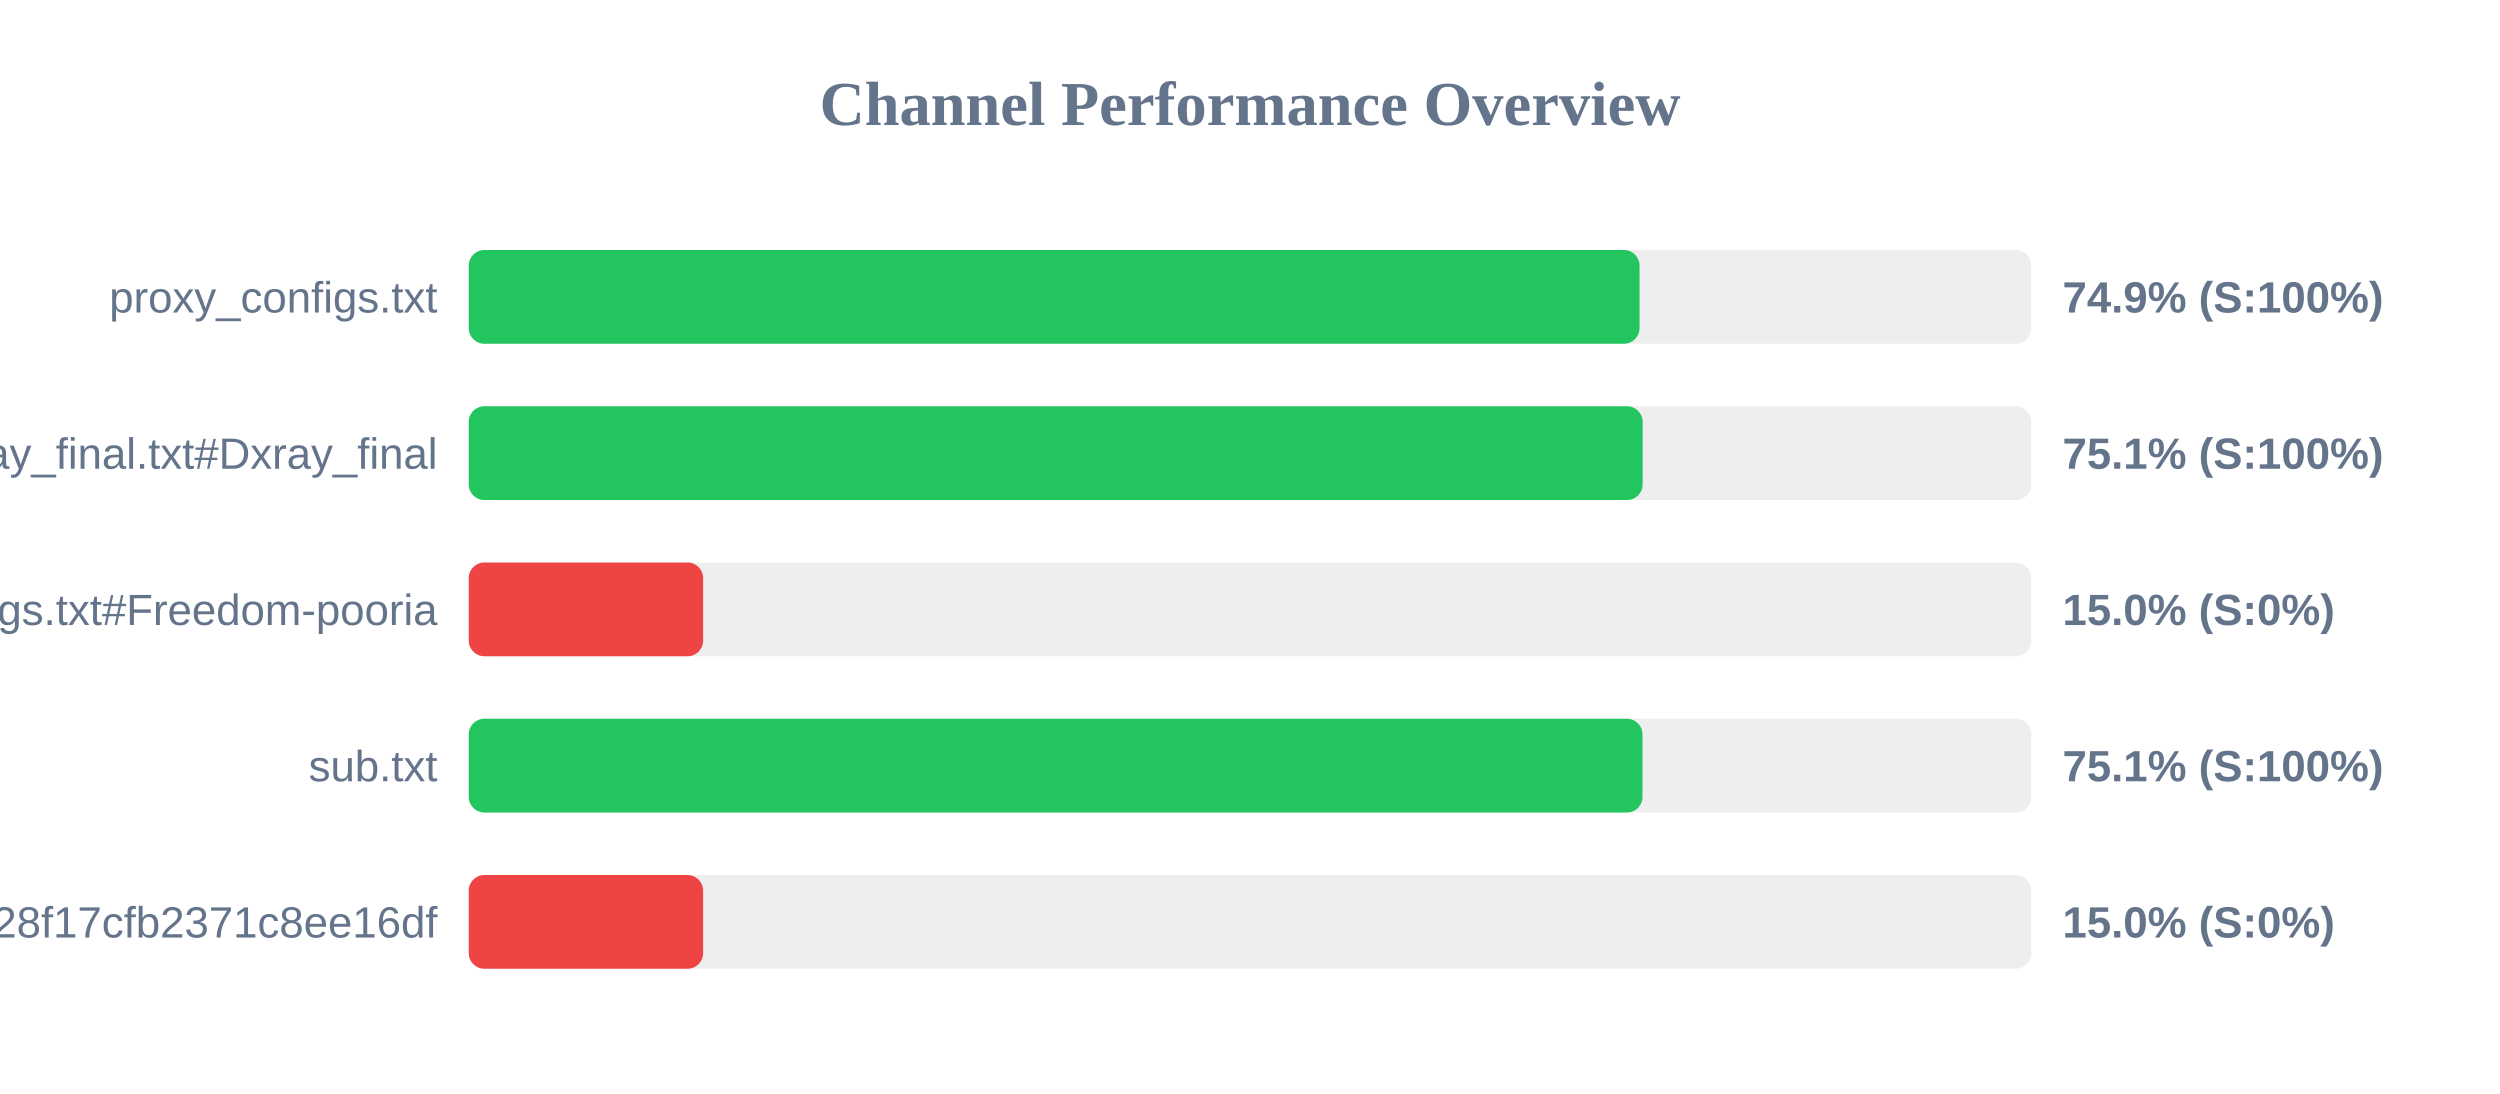
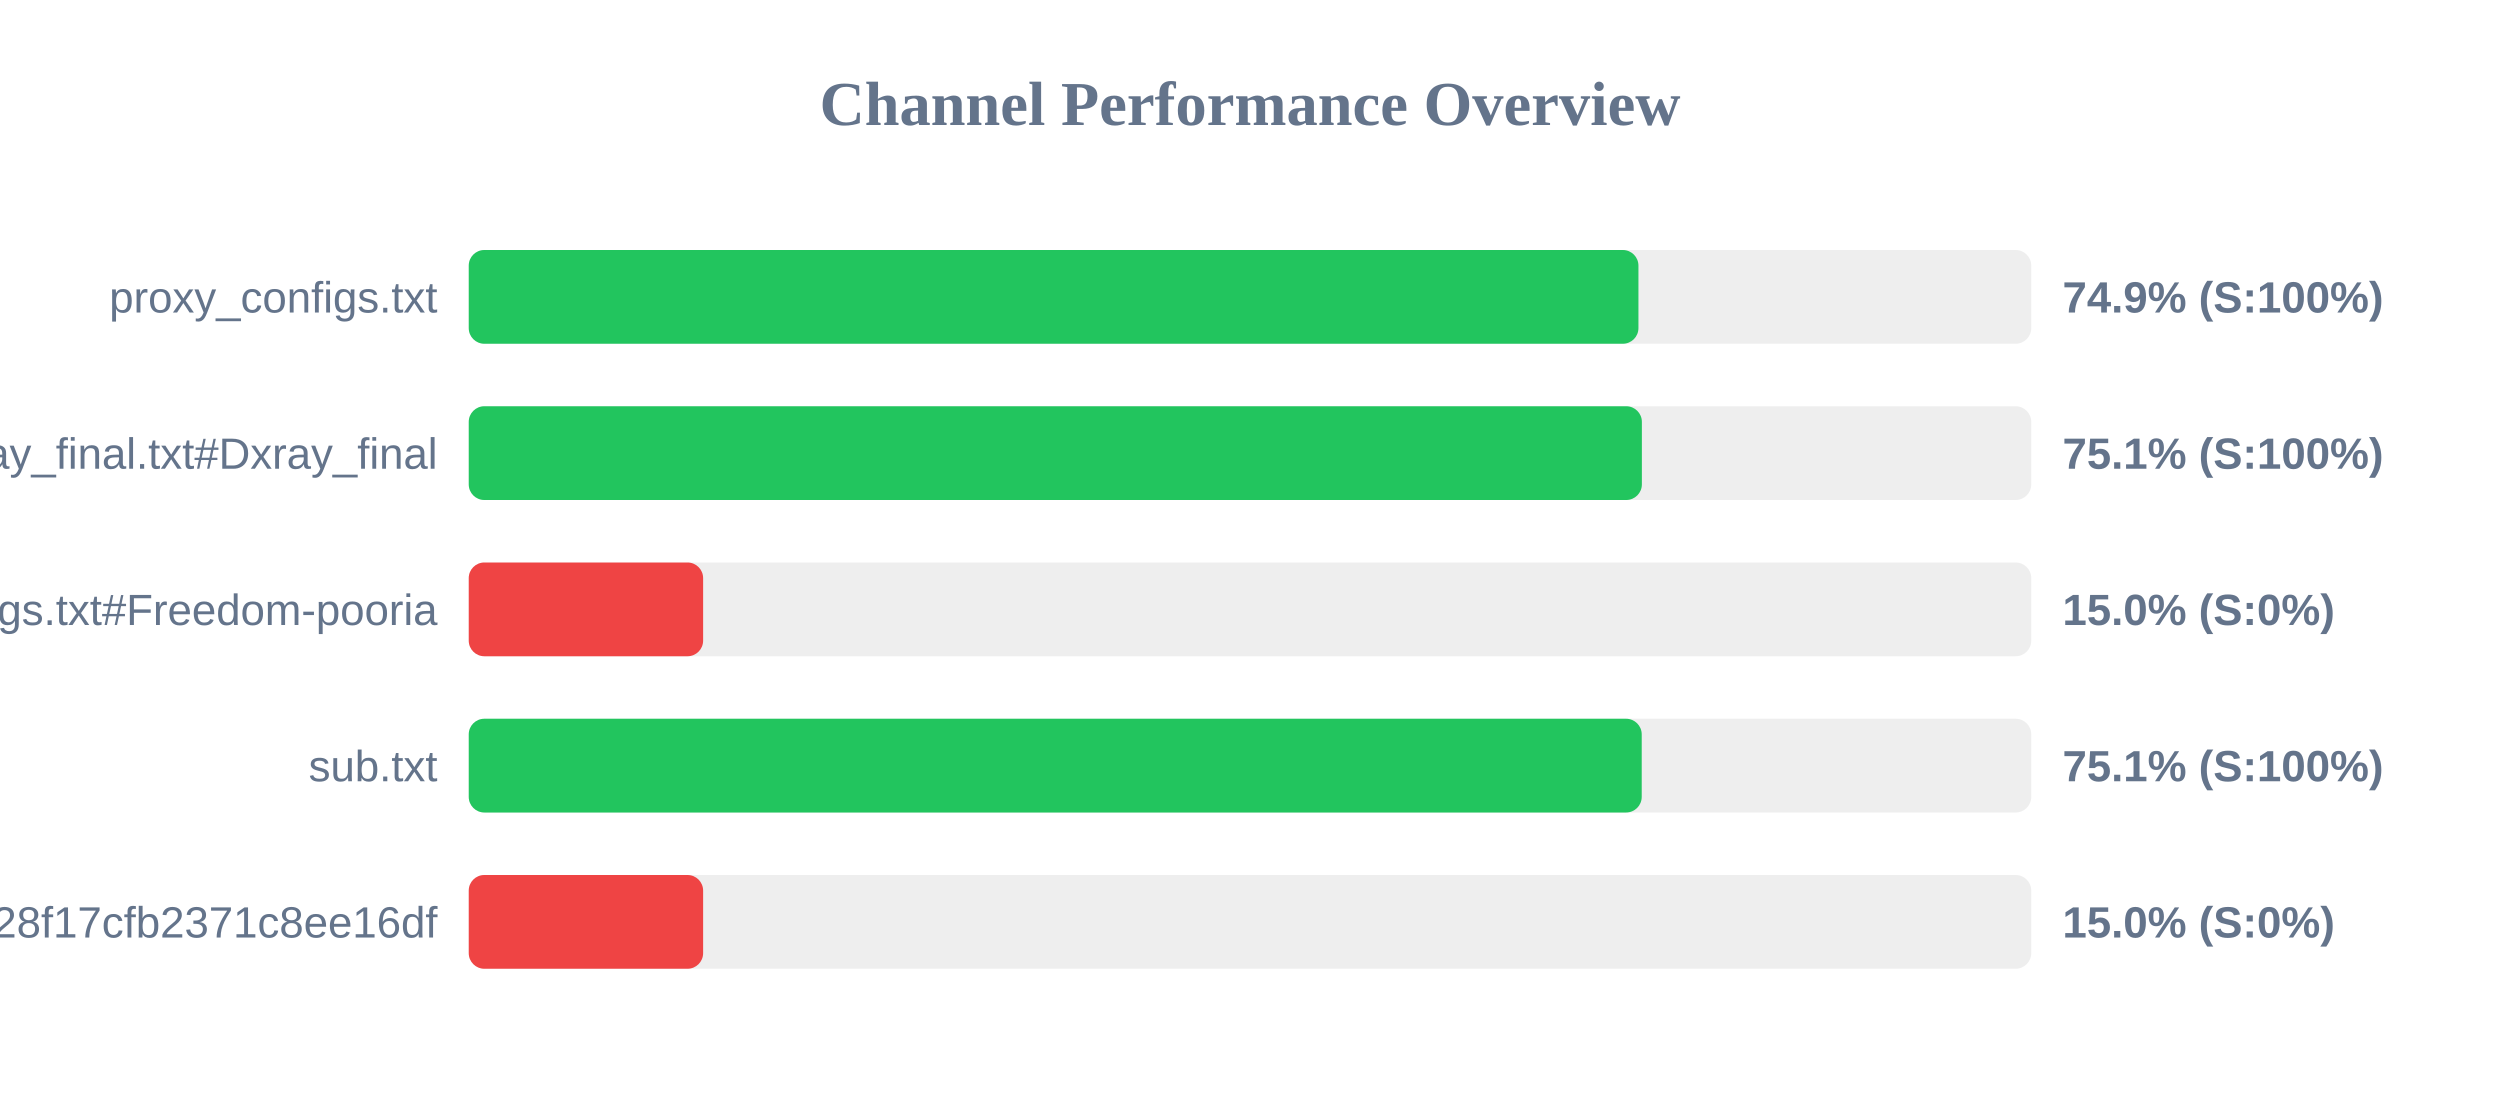
<svg xmlns="http://www.w3.org/2000/svg" width="800" height="350" version="1.1">
  <style>
        .row { font: 14px Arial; fill: #64748b; }
        .score { font: bold 14px Arial; fill: #64748b; }
    </style>
  <text x="400" y="40" text-anchor="middle" font-size="20px" font-weight="bold" fill="#64748b">Channel Performance Overview</text>
  <rect x="150" y="80" width="500" height="30" fill="#eee" rx="5" />
-   <rect x="150" y="80" width="374.65" height="30" fill="#22c55e" rx="5" />
+   <rect x="150" y="80" width="374.3" height="30" fill="#22c55e" rx="5" />
  <text x="140" y="100" text-anchor="end" class="row">proxy_configs.txt</text>
  <text x="660" y="100" text-anchor="start" class="score">74.9% (S:100%)</text>
  <rect x="150" y="130" width="500" height="30" fill="#eee" rx="5" />
-   <rect x="150" y="130" width="375.65" height="30" fill="#22c55e" rx="5" />
+   <rect x="150" y="130" width="375.4" height="30" fill="#22c55e" rx="5" />
  <text x="140" y="150" text-anchor="end" class="row">xray_final.txt#Dxray_final</text>
  <text x="660" y="150" text-anchor="start" class="score">75.1% (S:100%)</text>
  <rect x="150" y="180" width="500" height="30" fill="#eee" rx="5" />
  <rect x="150" y="180" width="75.0" height="30" fill="#ef4444" rx="5" />
  <text x="140" y="200" text-anchor="end" class="row">v2ray_configs.txt#Freedom-pooria</text>
  <text x="660" y="200" text-anchor="start" class="score">15.0% (S:0%)</text>
  <rect x="150" y="230" width="500" height="30" fill="#eee" rx="5" />
-   <rect x="150" y="230" width="375.6" height="30" fill="#22c55e" rx="5" />
+   <rect x="150" y="230" width="375.35" height="30" fill="#22c55e" rx="5" />
  <text x="140" y="250" text-anchor="end" class="row">sub.txt</text>
  <text x="660" y="250" text-anchor="start" class="score">75.1% (S:100%)</text>
  <rect x="150" y="280" width="500" height="30" fill="#eee" rx="5" />
  <rect x="150" y="280" width="75.0" height="30" fill="#ef4444" rx="5" />
  <text x="140" y="300" text-anchor="end" class="row">?token=fedfed7b41b828f17cfb2371c8ee16df</text>
  <text x="660" y="300" text-anchor="start" class="score">15.0% (S:0%)</text>
</svg>
